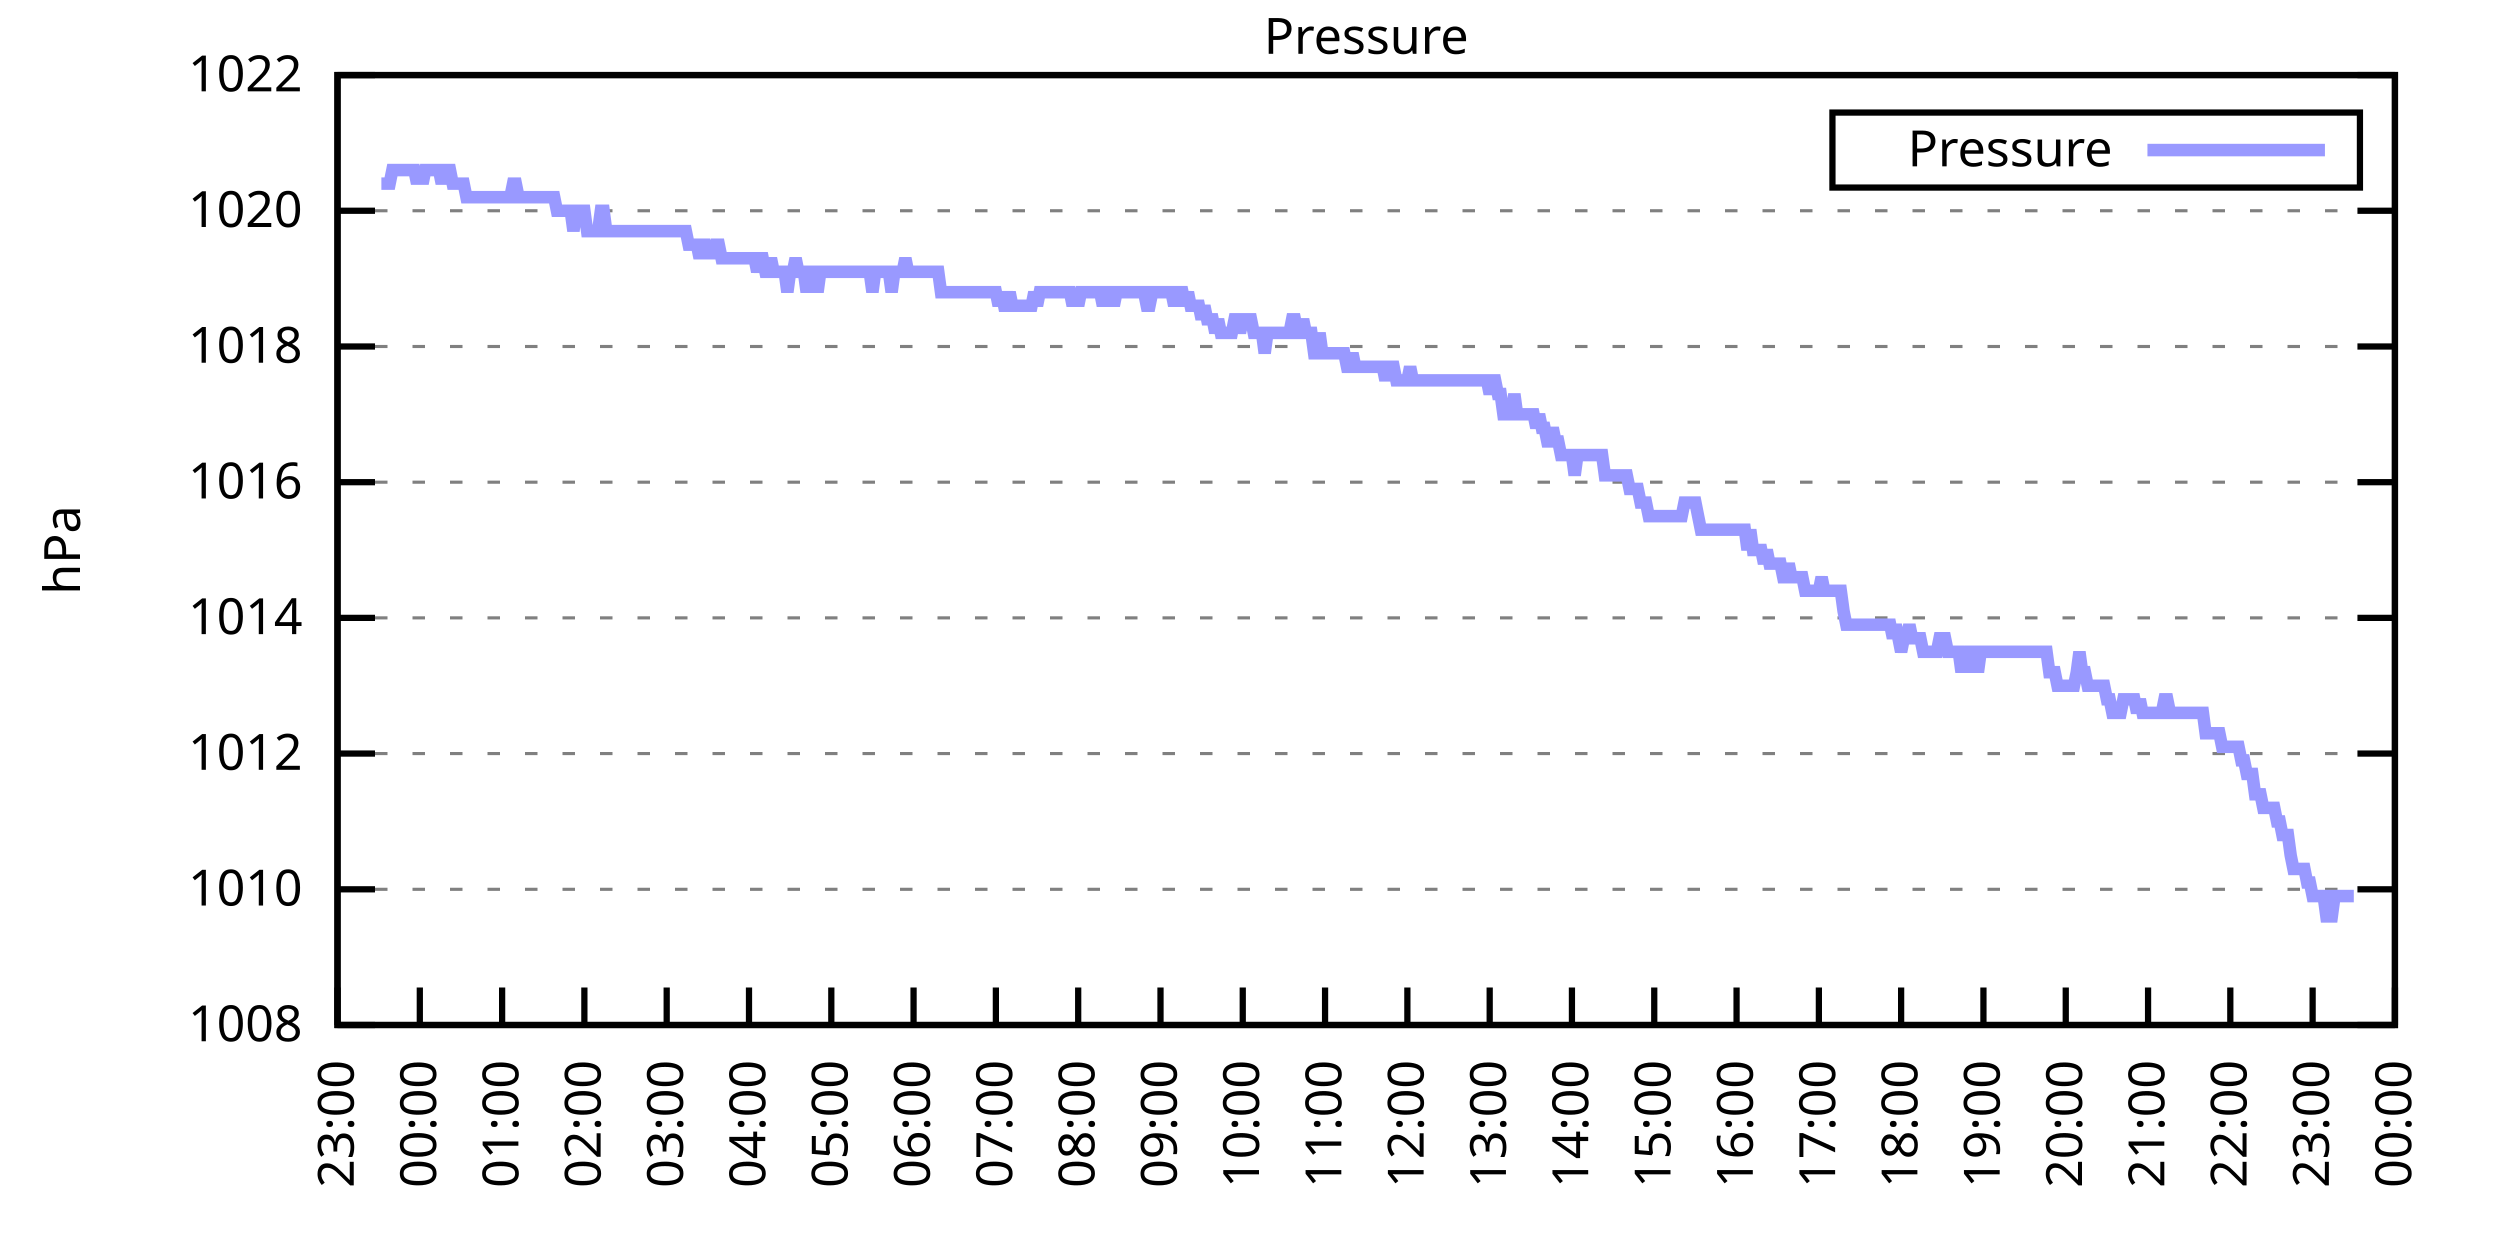
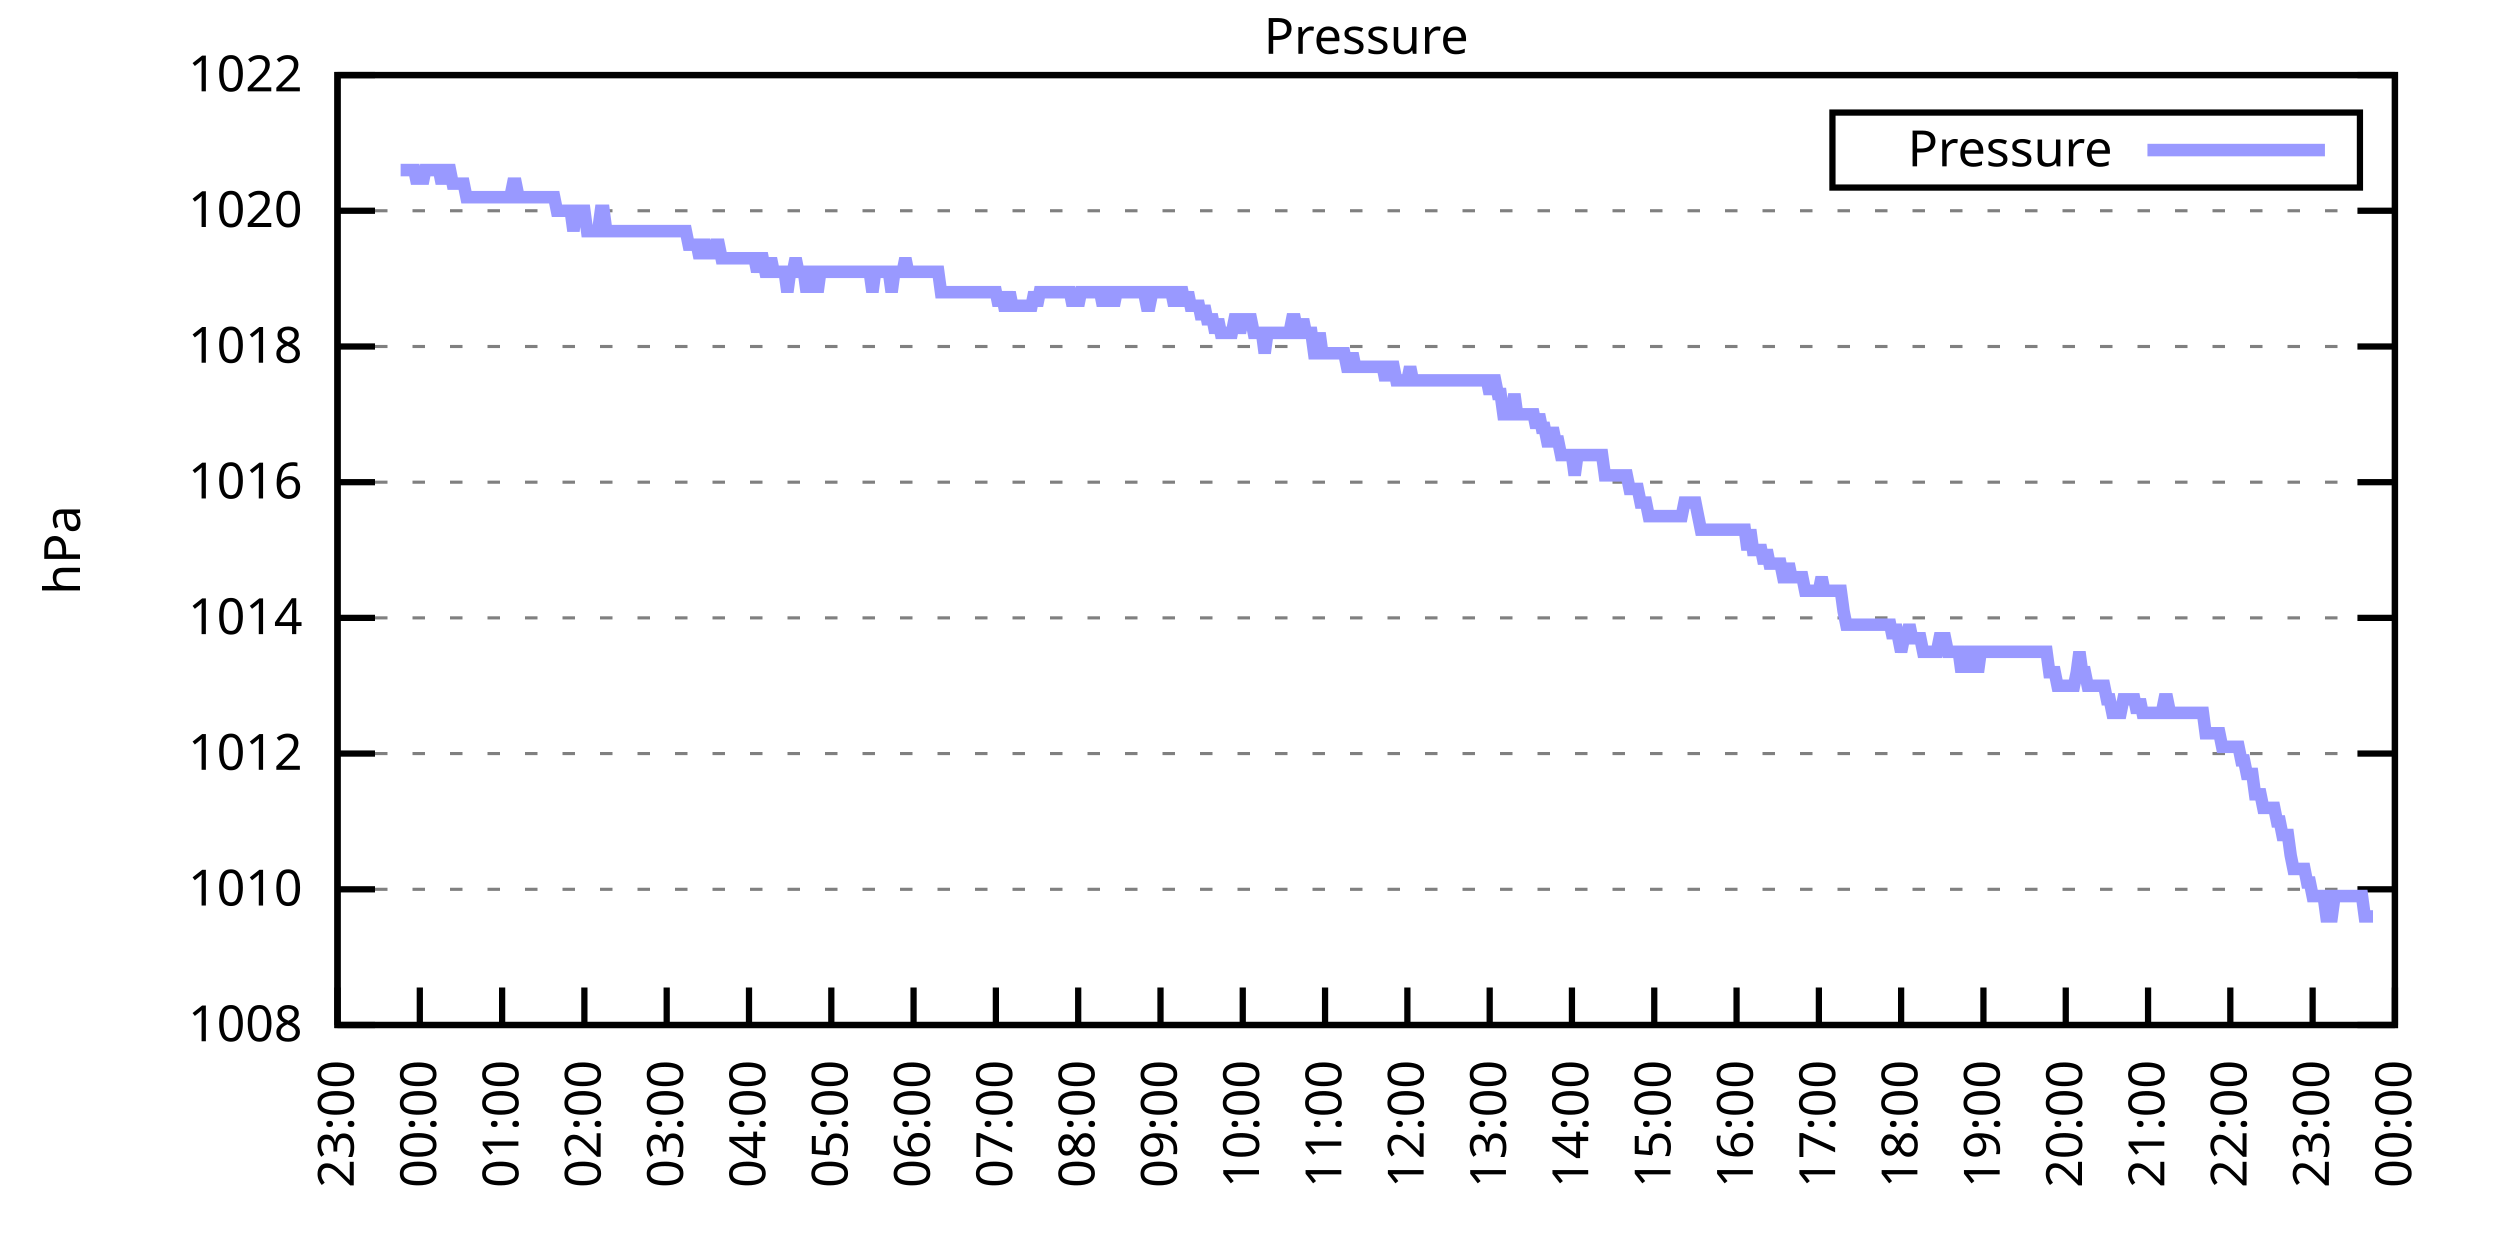
<svg xmlns="http://www.w3.org/2000/svg" xmlns:xlink="http://www.w3.org/1999/xlink" width="400" height="200" viewBox="0 0 400 200">
  <g id="gnuplot_canvas">
    <rect x="0" y="0" width="400" height="200" fill="none" />
    <defs>
      <circle id="gpDot" r="0.5" stroke-width="0.5" stroke="currentColor" />
      <path id="gpPt0" stroke-width="0.333" stroke="currentColor" d="M-1,0 h2 M0,-1 v2" />
      <path id="gpPt1" stroke-width="0.333" stroke="currentColor" d="M-1,-1 L1,1 M1,-1 L-1,1" />
      <path id="gpPt2" stroke-width="0.333" stroke="currentColor" d="M-1,0 L1,0 M0,-1 L0,1 M-1,-1 L1,1 M-1,1 L1,-1" />
      <rect id="gpPt3" stroke-width="0.333" stroke="currentColor" x="-1" y="-1" width="2" height="2" />
      <rect id="gpPt4" stroke-width="0.333" stroke="currentColor" fill="currentColor" x="-1" y="-1" width="2" height="2" />
      <circle id="gpPt5" stroke-width="0.333" stroke="currentColor" cx="0" cy="0" r="1" />
      <use xlink:href="#gpPt5" id="gpPt6" fill="currentColor" stroke="none" />
      <path id="gpPt7" stroke-width="0.333" stroke="currentColor" d="M0,-1.33 L-1.33,0.67 L1.33,0.67 z" />
      <use xlink:href="#gpPt7" id="gpPt8" fill="currentColor" stroke="none" />
      <use xlink:href="#gpPt7" id="gpPt9" stroke="currentColor" transform="rotate(180)" />
      <use xlink:href="#gpPt9" id="gpPt10" fill="currentColor" stroke="none" />
      <use xlink:href="#gpPt3" id="gpPt11" stroke="currentColor" transform="rotate(45)" />
      <use xlink:href="#gpPt11" id="gpPt12" fill="currentColor" stroke="none" />
      <path id="gpPt13" stroke-width="0.333" stroke="currentColor" d="M0,1.330 L1.265,0.411 L0.782,-1.067 L-0.782,-1.076 L-1.265,0.411 z" />
      <use xlink:href="#gpPt13" id="gpPt14" fill="currentColor" stroke="none" />
      <filter id="textbox" filterUnits="objectBoundingBox" x="0" y="0" height="1" width="1">
        <feFlood flood-color="white" flood-opacity="1" result="bgnd" />
        <feComposite in="SourceGraphic" in2="bgnd" operator="atop" />
      </filter>
      <filter id="greybox" filterUnits="objectBoundingBox" x="0" y="0" height="1" width="1">
        <feFlood flood-color="lightgrey" flood-opacity="1" result="grey" />
        <feComposite in="SourceGraphic" in2="grey" operator="atop" />
      </filter>
    </defs>
    <g fill="none" color="white" stroke="currentColor" stroke-width="1.00" stroke-linecap="butt" stroke-linejoin="miter">
</g>
    <g fill="none" color="black" stroke="currentColor" stroke-width="1.00" stroke-linecap="butt" stroke-linejoin="miter">
      <g stroke="none" shape-rendering="crispEdges">
        <polygon fill="rgb(255, 255, 255)" points="54.00,164.00 383.18,164.00 383.18,12.02 54.00,12.02 " />
      </g>
    </g>
    <g fill="none" color="black" stroke="currentColor" stroke-width="1.00" stroke-linecap="butt" stroke-linejoin="miter">
</g>
    <g fill="none" color="black" stroke="black" stroke-width="0.50" stroke-linecap="butt" stroke-linejoin="miter">
</g>
    <g fill="none" color="gray" stroke="currentColor" stroke-width="0.50" stroke-linecap="butt" stroke-linejoin="miter">
      <path stroke="gray" stroke-dasharray="2,4" class="gridline" d="M54.00,164.00 L383.19,164.00  " />
    </g>
    <g fill="none" color="gray" stroke="gray" stroke-width="1.00" stroke-linecap="butt" stroke-linejoin="miter">
</g>
    <g fill="none" color="black" stroke="currentColor" stroke-width="1.00" stroke-linecap="butt" stroke-linejoin="miter">
      <path stroke="black" d="M54.00,164.00 L60.00,164.00 M383.19,164.00 L377.19,164.00  " />
      <g transform="translate(48.40,166.60)" stroke="none" fill="black" font-family="Sans" font-size="8.00" text-anchor="end">
        <text>
          <tspan font-family="Sans"> 1008</tspan>
        </text>
      </g>
    </g>
    <g fill="none" color="black" stroke="currentColor" stroke-width="1.00" stroke-linecap="butt" stroke-linejoin="miter">
</g>
    <g fill="none" color="black" stroke="black" stroke-width="0.50" stroke-linecap="butt" stroke-linejoin="miter">
</g>
    <g fill="none" color="gray" stroke="currentColor" stroke-width="0.50" stroke-linecap="butt" stroke-linejoin="miter">
      <path stroke="gray" stroke-dasharray="2,4" class="gridline" d="M54.00,142.29 L383.19,142.29  " />
    </g>
    <g fill="none" color="gray" stroke="gray" stroke-width="1.00" stroke-linecap="butt" stroke-linejoin="miter">
</g>
    <g fill="none" color="black" stroke="currentColor" stroke-width="1.00" stroke-linecap="butt" stroke-linejoin="miter">
      <path stroke="black" d="M54.00,142.29 L60.00,142.29 M383.19,142.29 L377.19,142.29  " />
      <g transform="translate(48.40,144.89)" stroke="none" fill="black" font-family="Sans" font-size="8.00" text-anchor="end">
        <text>
          <tspan font-family="Sans"> 1010</tspan>
        </text>
      </g>
    </g>
    <g fill="none" color="black" stroke="currentColor" stroke-width="1.00" stroke-linecap="butt" stroke-linejoin="miter">
</g>
    <g fill="none" color="black" stroke="black" stroke-width="0.50" stroke-linecap="butt" stroke-linejoin="miter">
</g>
    <g fill="none" color="gray" stroke="currentColor" stroke-width="0.50" stroke-linecap="butt" stroke-linejoin="miter">
      <path stroke="gray" stroke-dasharray="2,4" class="gridline" d="M54.00,120.57 L383.19,120.57  " />
    </g>
    <g fill="none" color="gray" stroke="gray" stroke-width="1.00" stroke-linecap="butt" stroke-linejoin="miter">
</g>
    <g fill="none" color="black" stroke="currentColor" stroke-width="1.00" stroke-linecap="butt" stroke-linejoin="miter">
      <path stroke="black" d="M54.00,120.57 L60.00,120.57 M383.19,120.57 L377.19,120.57  " />
      <g transform="translate(48.40,123.17)" stroke="none" fill="black" font-family="Sans" font-size="8.00" text-anchor="end">
        <text>
          <tspan font-family="Sans"> 1012</tspan>
        </text>
      </g>
    </g>
    <g fill="none" color="black" stroke="currentColor" stroke-width="1.00" stroke-linecap="butt" stroke-linejoin="miter">
</g>
    <g fill="none" color="black" stroke="black" stroke-width="0.50" stroke-linecap="butt" stroke-linejoin="miter">
</g>
    <g fill="none" color="gray" stroke="currentColor" stroke-width="0.50" stroke-linecap="butt" stroke-linejoin="miter">
      <path stroke="gray" stroke-dasharray="2,4" class="gridline" d="M54.00,98.86 L383.19,98.86  " />
    </g>
    <g fill="none" color="gray" stroke="gray" stroke-width="1.00" stroke-linecap="butt" stroke-linejoin="miter">
</g>
    <g fill="none" color="black" stroke="currentColor" stroke-width="1.00" stroke-linecap="butt" stroke-linejoin="miter">
      <path stroke="black" d="M54.00,98.86 L60.00,98.86 M383.19,98.86 L377.19,98.86  " />
      <g transform="translate(48.40,101.46)" stroke="none" fill="black" font-family="Sans" font-size="8.00" text-anchor="end">
        <text>
          <tspan font-family="Sans"> 1014</tspan>
        </text>
      </g>
    </g>
    <g fill="none" color="black" stroke="currentColor" stroke-width="1.00" stroke-linecap="butt" stroke-linejoin="miter">
</g>
    <g fill="none" color="black" stroke="black" stroke-width="0.50" stroke-linecap="butt" stroke-linejoin="miter">
</g>
    <g fill="none" color="gray" stroke="currentColor" stroke-width="0.50" stroke-linecap="butt" stroke-linejoin="miter">
      <path stroke="gray" stroke-dasharray="2,4" class="gridline" d="M54.00,77.15 L383.19,77.15  " />
    </g>
    <g fill="none" color="gray" stroke="gray" stroke-width="1.00" stroke-linecap="butt" stroke-linejoin="miter">
</g>
    <g fill="none" color="black" stroke="currentColor" stroke-width="1.00" stroke-linecap="butt" stroke-linejoin="miter">
      <path stroke="black" d="M54.00,77.15 L60.00,77.15 M383.19,77.15 L377.19,77.15  " />
      <g transform="translate(48.40,79.75)" stroke="none" fill="black" font-family="Sans" font-size="8.00" text-anchor="end">
        <text>
          <tspan font-family="Sans"> 1016</tspan>
        </text>
      </g>
    </g>
    <g fill="none" color="black" stroke="currentColor" stroke-width="1.00" stroke-linecap="butt" stroke-linejoin="miter">
</g>
    <g fill="none" color="black" stroke="black" stroke-width="0.50" stroke-linecap="butt" stroke-linejoin="miter">
</g>
    <g fill="none" color="gray" stroke="currentColor" stroke-width="0.50" stroke-linecap="butt" stroke-linejoin="miter">
      <path stroke="gray" stroke-dasharray="2,4" class="gridline" d="M54.00,55.44 L383.19,55.44  " />
    </g>
    <g fill="none" color="gray" stroke="gray" stroke-width="1.00" stroke-linecap="butt" stroke-linejoin="miter">
</g>
    <g fill="none" color="black" stroke="currentColor" stroke-width="1.00" stroke-linecap="butt" stroke-linejoin="miter">
      <path stroke="black" d="M54.00,55.44 L60.00,55.44 M383.19,55.44 L377.19,55.44  " />
      <g transform="translate(48.40,58.04)" stroke="none" fill="black" font-family="Sans" font-size="8.00" text-anchor="end">
        <text>
          <tspan font-family="Sans"> 1018</tspan>
        </text>
      </g>
    </g>
    <g fill="none" color="black" stroke="currentColor" stroke-width="1.00" stroke-linecap="butt" stroke-linejoin="miter">
</g>
    <g fill="none" color="black" stroke="black" stroke-width="0.50" stroke-linecap="butt" stroke-linejoin="miter">
</g>
    <g fill="none" color="gray" stroke="currentColor" stroke-width="0.50" stroke-linecap="butt" stroke-linejoin="miter">
      <path stroke="gray" stroke-dasharray="2,4" class="gridline" d="M54.00,33.72 L383.19,33.72  " />
    </g>
    <g fill="none" color="gray" stroke="gray" stroke-width="1.00" stroke-linecap="butt" stroke-linejoin="miter">
</g>
    <g fill="none" color="black" stroke="currentColor" stroke-width="1.00" stroke-linecap="butt" stroke-linejoin="miter">
      <path stroke="black" d="M54.00,33.72 L60.00,33.72 M383.19,33.72 L377.19,33.72  " />
      <g transform="translate(48.40,36.32)" stroke="none" fill="black" font-family="Sans" font-size="8.00" text-anchor="end">
        <text>
          <tspan font-family="Sans"> 1020</tspan>
        </text>
      </g>
    </g>
    <g fill="none" color="black" stroke="currentColor" stroke-width="1.00" stroke-linecap="butt" stroke-linejoin="miter">
</g>
    <g fill="none" color="black" stroke="black" stroke-width="0.50" stroke-linecap="butt" stroke-linejoin="miter">
</g>
    <g fill="none" color="gray" stroke="currentColor" stroke-width="0.50" stroke-linecap="butt" stroke-linejoin="miter">
      <path stroke="gray" stroke-dasharray="2,4" class="gridline" d="M54.00,12.01 L383.19,12.01  " />
    </g>
    <g fill="none" color="gray" stroke="gray" stroke-width="1.00" stroke-linecap="butt" stroke-linejoin="miter">
</g>
    <g fill="none" color="black" stroke="currentColor" stroke-width="1.00" stroke-linecap="butt" stroke-linejoin="miter">
      <path stroke="black" d="M54.00,12.01 L60.00,12.01 M383.19,12.01 L377.19,12.01  " />
      <g transform="translate(48.40,14.61)" stroke="none" fill="black" font-family="Sans" font-size="8.00" text-anchor="end">
        <text>
          <tspan font-family="Sans"> 1022</tspan>
        </text>
      </g>
    </g>
    <g fill="none" color="black" stroke="currentColor" stroke-width="1.00" stroke-linecap="butt" stroke-linejoin="miter">
      <path stroke="black" d="M54.00,164.00 L54.00,158.00  " />
      <g transform="translate(56.60,169.60) rotate(270.00)" stroke="none" fill="black" font-family="Sans" font-size="8.00" text-anchor="end">
        <text>
          <tspan font-family="Sans">23:00</tspan>
        </text>
      </g>
    </g>
    <g fill="none" color="black" stroke="currentColor" stroke-width="1.00" stroke-linecap="butt" stroke-linejoin="miter">
      <path stroke="black" d="M67.17,164.00 L67.17,158.00  " />
      <g transform="translate(69.77,169.60) rotate(270.00)" stroke="none" fill="black" font-family="Sans" font-size="8.00" text-anchor="end">
        <text>
          <tspan font-family="Sans">00:00</tspan>
        </text>
      </g>
    </g>
    <g fill="none" color="black" stroke="currentColor" stroke-width="1.00" stroke-linecap="butt" stroke-linejoin="miter">
      <path stroke="black" d="M80.34,164.00 L80.34,158.00  " />
      <g transform="translate(82.94,169.60) rotate(270.00)" stroke="none" fill="black" font-family="Sans" font-size="8.00" text-anchor="end">
        <text>
          <tspan font-family="Sans">01:00</tspan>
        </text>
      </g>
    </g>
    <g fill="none" color="black" stroke="currentColor" stroke-width="1.00" stroke-linecap="butt" stroke-linejoin="miter">
      <path stroke="black" d="M93.50,164.00 L93.50,158.00  " />
      <g transform="translate(96.10,169.60) rotate(270.00)" stroke="none" fill="black" font-family="Sans" font-size="8.00" text-anchor="end">
        <text>
          <tspan font-family="Sans">02:00</tspan>
        </text>
      </g>
    </g>
    <g fill="none" color="black" stroke="currentColor" stroke-width="1.00" stroke-linecap="butt" stroke-linejoin="miter">
      <path stroke="black" d="M106.67,164.00 L106.67,158.00  " />
      <g transform="translate(109.27,169.60) rotate(270.00)" stroke="none" fill="black" font-family="Sans" font-size="8.00" text-anchor="end">
        <text>
          <tspan font-family="Sans">03:00</tspan>
        </text>
      </g>
    </g>
    <g fill="none" color="black" stroke="currentColor" stroke-width="1.00" stroke-linecap="butt" stroke-linejoin="miter">
      <path stroke="black" d="M119.84,164.00 L119.84,158.00  " />
      <g transform="translate(122.44,169.60) rotate(270.00)" stroke="none" fill="black" font-family="Sans" font-size="8.00" text-anchor="end">
        <text>
          <tspan font-family="Sans">04:00</tspan>
        </text>
      </g>
    </g>
    <g fill="none" color="black" stroke="currentColor" stroke-width="1.00" stroke-linecap="butt" stroke-linejoin="miter">
      <path stroke="black" d="M133.01,164.00 L133.01,158.00  " />
      <g transform="translate(135.61,169.60) rotate(270.00)" stroke="none" fill="black" font-family="Sans" font-size="8.00" text-anchor="end">
        <text>
          <tspan font-family="Sans">05:00</tspan>
        </text>
      </g>
    </g>
    <g fill="none" color="black" stroke="currentColor" stroke-width="1.00" stroke-linecap="butt" stroke-linejoin="miter">
      <path stroke="black" d="M146.17,164.00 L146.17,158.00  " />
      <g transform="translate(148.77,169.60) rotate(270.00)" stroke="none" fill="black" font-family="Sans" font-size="8.00" text-anchor="end">
        <text>
          <tspan font-family="Sans">06:00</tspan>
        </text>
      </g>
    </g>
    <g fill="none" color="black" stroke="currentColor" stroke-width="1.00" stroke-linecap="butt" stroke-linejoin="miter">
      <path stroke="black" d="M159.34,164.00 L159.34,158.00  " />
      <g transform="translate(161.94,169.60) rotate(270.00)" stroke="none" fill="black" font-family="Sans" font-size="8.00" text-anchor="end">
        <text>
          <tspan font-family="Sans">07:00</tspan>
        </text>
      </g>
    </g>
    <g fill="none" color="black" stroke="currentColor" stroke-width="1.00" stroke-linecap="butt" stroke-linejoin="miter">
      <path stroke="black" d="M172.51,164.00 L172.51,158.00  " />
      <g transform="translate(175.11,169.60) rotate(270.00)" stroke="none" fill="black" font-family="Sans" font-size="8.00" text-anchor="end">
        <text>
          <tspan font-family="Sans">08:00</tspan>
        </text>
      </g>
    </g>
    <g fill="none" color="black" stroke="currentColor" stroke-width="1.00" stroke-linecap="butt" stroke-linejoin="miter">
      <path stroke="black" d="M185.68,164.00 L185.68,158.00  " />
      <g transform="translate(188.28,169.60) rotate(270.00)" stroke="none" fill="black" font-family="Sans" font-size="8.00" text-anchor="end">
        <text>
          <tspan font-family="Sans">09:00</tspan>
        </text>
      </g>
    </g>
    <g fill="none" color="black" stroke="currentColor" stroke-width="1.00" stroke-linecap="butt" stroke-linejoin="miter">
      <path stroke="black" d="M198.84,164.00 L198.84,158.00  " />
      <g transform="translate(201.44,169.60) rotate(270.00)" stroke="none" fill="black" font-family="Sans" font-size="8.00" text-anchor="end">
        <text>
          <tspan font-family="Sans">10:00</tspan>
        </text>
      </g>
    </g>
    <g fill="none" color="black" stroke="currentColor" stroke-width="1.00" stroke-linecap="butt" stroke-linejoin="miter">
      <path stroke="black" d="M212.01,164.00 L212.01,158.00  " />
      <g transform="translate(214.61,169.60) rotate(270.00)" stroke="none" fill="black" font-family="Sans" font-size="8.00" text-anchor="end">
        <text>
          <tspan font-family="Sans">11:00</tspan>
        </text>
      </g>
    </g>
    <g fill="none" color="black" stroke="currentColor" stroke-width="1.00" stroke-linecap="butt" stroke-linejoin="miter">
      <path stroke="black" d="M225.18,164.00 L225.18,158.00  " />
      <g transform="translate(227.78,169.60) rotate(270.00)" stroke="none" fill="black" font-family="Sans" font-size="8.00" text-anchor="end">
        <text>
          <tspan font-family="Sans">12:00</tspan>
        </text>
      </g>
    </g>
    <g fill="none" color="black" stroke="currentColor" stroke-width="1.00" stroke-linecap="butt" stroke-linejoin="miter">
      <path stroke="black" d="M238.35,164.00 L238.35,158.00  " />
      <g transform="translate(240.95,169.60) rotate(270.00)" stroke="none" fill="black" font-family="Sans" font-size="8.00" text-anchor="end">
        <text>
          <tspan font-family="Sans">13:00</tspan>
        </text>
      </g>
    </g>
    <g fill="none" color="black" stroke="currentColor" stroke-width="1.00" stroke-linecap="butt" stroke-linejoin="miter">
      <path stroke="black" d="M251.51,164.00 L251.51,158.00  " />
      <g transform="translate(254.11,169.60) rotate(270.00)" stroke="none" fill="black" font-family="Sans" font-size="8.00" text-anchor="end">
        <text>
          <tspan font-family="Sans">14:00</tspan>
        </text>
      </g>
    </g>
    <g fill="none" color="black" stroke="currentColor" stroke-width="1.00" stroke-linecap="butt" stroke-linejoin="miter">
      <path stroke="black" d="M264.68,164.00 L264.68,158.00  " />
      <g transform="translate(267.28,169.60) rotate(270.00)" stroke="none" fill="black" font-family="Sans" font-size="8.00" text-anchor="end">
        <text>
          <tspan font-family="Sans">15:00</tspan>
        </text>
      </g>
    </g>
    <g fill="none" color="black" stroke="currentColor" stroke-width="1.00" stroke-linecap="butt" stroke-linejoin="miter">
      <path stroke="black" d="M277.85,164.00 L277.85,158.00  " />
      <g transform="translate(280.45,169.60) rotate(270.00)" stroke="none" fill="black" font-family="Sans" font-size="8.00" text-anchor="end">
        <text>
          <tspan font-family="Sans">16:00</tspan>
        </text>
      </g>
    </g>
    <g fill="none" color="black" stroke="currentColor" stroke-width="1.00" stroke-linecap="butt" stroke-linejoin="miter">
      <path stroke="black" d="M291.02,164.00 L291.02,158.00  " />
      <g transform="translate(293.62,169.60) rotate(270.00)" stroke="none" fill="black" font-family="Sans" font-size="8.00" text-anchor="end">
        <text>
          <tspan font-family="Sans">17:00</tspan>
        </text>
      </g>
    </g>
    <g fill="none" color="black" stroke="currentColor" stroke-width="1.00" stroke-linecap="butt" stroke-linejoin="miter">
      <path stroke="black" d="M304.18,164.00 L304.18,158.00  " />
      <g transform="translate(306.78,169.60) rotate(270.00)" stroke="none" fill="black" font-family="Sans" font-size="8.00" text-anchor="end">
        <text>
          <tspan font-family="Sans">18:00</tspan>
        </text>
      </g>
    </g>
    <g fill="none" color="black" stroke="currentColor" stroke-width="1.00" stroke-linecap="butt" stroke-linejoin="miter">
      <path stroke="black" d="M317.35,164.00 L317.35,158.00  " />
      <g transform="translate(319.95,169.60) rotate(270.00)" stroke="none" fill="black" font-family="Sans" font-size="8.00" text-anchor="end">
        <text>
          <tspan font-family="Sans">19:00</tspan>
        </text>
      </g>
    </g>
    <g fill="none" color="black" stroke="currentColor" stroke-width="1.00" stroke-linecap="butt" stroke-linejoin="miter">
      <path stroke="black" d="M330.52,164.00 L330.52,158.00  " />
      <g transform="translate(333.12,169.60) rotate(270.00)" stroke="none" fill="black" font-family="Sans" font-size="8.00" text-anchor="end">
        <text>
          <tspan font-family="Sans">20:00</tspan>
        </text>
      </g>
    </g>
    <g fill="none" color="black" stroke="currentColor" stroke-width="1.00" stroke-linecap="butt" stroke-linejoin="miter">
      <path stroke="black" d="M343.69,164.00 L343.69,158.00  " />
      <g transform="translate(346.29,169.60) rotate(270.00)" stroke="none" fill="black" font-family="Sans" font-size="8.00" text-anchor="end">
        <text>
          <tspan font-family="Sans">21:00</tspan>
        </text>
      </g>
    </g>
    <g fill="none" color="black" stroke="currentColor" stroke-width="1.00" stroke-linecap="butt" stroke-linejoin="miter">
      <path stroke="black" d="M356.85,164.00 L356.85,158.00  " />
      <g transform="translate(359.45,169.60) rotate(270.00)" stroke="none" fill="black" font-family="Sans" font-size="8.00" text-anchor="end">
        <text>
          <tspan font-family="Sans">22:00</tspan>
        </text>
      </g>
    </g>
    <g fill="none" color="black" stroke="currentColor" stroke-width="1.00" stroke-linecap="butt" stroke-linejoin="miter">
      <path stroke="black" d="M370.02,164.00 L370.02,158.00  " />
      <g transform="translate(372.62,169.60) rotate(270.00)" stroke="none" fill="black" font-family="Sans" font-size="8.00" text-anchor="end">
        <text>
          <tspan font-family="Sans">23:00</tspan>
        </text>
      </g>
    </g>
    <g fill="none" color="black" stroke="currentColor" stroke-width="1.00" stroke-linecap="butt" stroke-linejoin="miter">
      <path stroke="black" d="M383.19,164.00 L383.19,158.00  " />
      <g transform="translate(385.79,169.60) rotate(270.00)" stroke="none" fill="black" font-family="Sans" font-size="8.00" text-anchor="end">
        <text>
          <tspan font-family="Sans">00:00</tspan>
        </text>
      </g>
    </g>
    <g fill="none" color="black" stroke="currentColor" stroke-width="1.00" stroke-linecap="butt" stroke-linejoin="miter">
</g>
    <g fill="none" color="black" stroke="currentColor" stroke-width="1.00" stroke-linecap="butt" stroke-linejoin="miter">
      <path stroke="black" d="M54.00,12.01 L54.00,164.00 L383.19,164.00 L383.19,12.01 L54.00,12.01 Z  " />
    </g>
    <g fill="none" color="black" stroke="currentColor" stroke-width="1.00" stroke-linecap="butt" stroke-linejoin="miter">
</g>
    <g fill="none" color="black" stroke="currentColor" stroke-width="1.00" stroke-linecap="butt" stroke-linejoin="miter">
      <path stroke="black" d="M293.19,30.01 L293.19,18.01 L377.59,18.01 L377.59,30.01 L293.19,30.01 Z  " />
    </g>
    <g id="Pressure_plot_1">
      <g fill="none" color="white" stroke="black" stroke-width="2.00" stroke-linecap="butt" stroke-linejoin="miter">
</g>
      <g fill="none" color="black" stroke="currentColor" stroke-width="2.00" stroke-linecap="butt" stroke-linejoin="miter">
        <g transform="translate(337.99,26.61)" stroke="none" fill="black" font-family="Sans" font-size="8.00" text-anchor="end">
          <text>
            <tspan font-family="Sans">Pressure</tspan>
          </text>
        </g>
      </g>
      <g fill="none" color="black" stroke="currentColor" stroke-width="2.00" stroke-linecap="butt" stroke-linejoin="miter">
-         <path stroke="rgb(153, 153, 255)" d="M343.59,24.01 L371.99,24.01 M61.02,29.38 L61.46,29.38 L61.90,29.38 L62.34,29.38 L62.78,27.21 L63.22,27.21   L63.66,27.21 L64.10,27.21 L64.53,27.21 L64.97,27.21 L65.41,27.21 L65.85,27.21 L66.29,27.21 L66.73,29.38   L67.17,27.21 L67.61,29.38 L68.05,27.21 L68.48,27.21 L68.92,27.21 L69.36,27.21 L69.80,27.21 L70.24,27.21   L70.68,29.38 L71.12,27.21 L71.56,27.21 L72.00,27.21 L72.43,29.38 L72.87,29.38 L73.31,29.38 L73.75,29.38   L74.19,29.38 L74.63,31.55 L75.07,31.55 L75.51,31.55 L75.95,31.55 L76.38,31.55 L76.82,31.55 L77.26,31.55   L77.70,31.55 L78.14,31.55 L78.58,31.55 L79.02,31.55 L79.46,31.55 L79.90,31.55 L80.34,31.55 L80.77,31.55   L81.21,31.55 L81.65,31.55 L82.09,29.38 L82.53,29.38 L82.97,31.55 L83.41,31.55 L83.85,31.55 L84.29,31.55   L84.72,31.55 L85.16,31.55 L85.60,31.55 L86.04,31.55 L86.48,31.55 L86.92,31.55 L87.36,31.55 L87.80,31.55   L88.24,31.55 L88.67,31.55 L89.11,33.72 L89.55,33.72 L89.99,33.72 L90.43,33.72 L90.87,33.72 L91.31,33.72   L91.75,36.98 L92.19,33.72 L92.62,33.72 L93.06,33.72 L93.50,33.72 L93.94,36.98 L94.38,36.98 L94.82,36.98   L95.26,36.98 L95.70,36.98 L96.14,33.72 L96.58,33.72 L97.01,36.98 L97.45,36.98 L97.89,36.98 L98.33,36.98   L98.77,36.98 L99.21,36.98 L99.65,36.98 L100.09,36.98 L100.53,36.98 L100.96,36.98 L101.40,36.98 L101.84,36.98   L102.28,36.98 L102.72,36.98 L103.16,36.98 L103.60,36.98 L104.04,36.98 L104.48,36.98 L104.91,36.98 L105.35,36.98   L105.79,36.98 L106.23,36.98 L106.67,36.98 L107.11,36.98 L107.55,36.98 L107.99,36.98 L108.43,36.98 L108.87,36.98   L109.30,36.98 L109.74,36.98 L110.18,39.15 L110.62,39.15 L111.06,39.15 L111.50,39.15 L111.94,41.32 L112.38,39.15   L112.82,39.15 L113.25,41.32 L113.69,39.15 L114.13,41.32 L114.57,39.15 L115.01,39.15 L115.45,41.32 L115.89,41.32   L116.33,41.32 L116.77,41.32 L117.20,41.32 L117.64,41.32 L118.08,41.32 L118.52,41.32 L118.96,41.32 L119.40,41.32   L119.84,41.32 L120.28,41.32 L120.72,41.32 L121.15,43.49 L121.59,41.32 L122.03,41.32 L122.47,43.49 L122.91,43.49   L123.35,41.32 L123.79,43.49 L124.23,43.49 L124.67,43.49 L125.11,43.49 L125.54,43.49 L125.98,46.75 L126.42,43.49   L126.86,43.49 L127.30,41.32 L127.74,43.49 L128.18,43.49 L128.62,43.49 L129.06,46.75 L129.49,43.49 L129.93,43.49   L130.37,43.49 L130.81,46.75 L131.25,43.49 L131.69,43.49 L132.13,43.49 L132.57,43.49 L133.01,43.49 L133.44,43.49   L133.88,43.49 L134.32,43.49 L134.76,43.49 L135.20,43.49 L135.64,43.49 L136.08,43.49 L136.52,43.49 L136.96,43.49   L137.39,43.49 L137.83,43.49 L138.27,43.49 L138.71,43.49 L139.15,43.49 L139.59,46.75 L140.03,43.49 L140.47,43.49   L140.91,43.49 L141.35,43.49 L141.78,43.49 L142.22,43.49 L142.66,46.75 L143.10,43.49 L143.54,43.49 L143.98,43.49   L144.42,43.49 L144.86,41.32 L145.30,43.49 L145.73,43.49 L146.17,43.49 L146.61,43.49 L147.05,43.49 L147.49,43.49   L147.93,43.49 L148.37,43.49 L148.81,43.49 L149.25,43.49 L149.68,43.49 L150.12,43.49 L150.56,46.75 L151.00,46.75   L151.44,46.75 L151.88,46.75 L152.32,46.75 L152.76,46.75 L153.20,46.75 L153.63,46.75 L154.07,46.75 L154.51,46.75   L154.95,46.75 L155.39,46.75 L155.83,46.75 L156.27,46.75 L156.71,46.75 L157.15,46.75 L157.59,46.75 L158.02,46.75   L158.46,46.75 L158.90,46.75 L159.34,46.75 L159.78,48.92 L160.22,46.75 L160.66,48.92 L161.10,48.92 L161.54,46.75   L161.97,48.92 L162.41,48.92 L162.85,48.92 L163.29,48.92 L163.73,48.92 L164.17,48.92 L164.61,48.92 L165.05,48.92   L165.49,46.75 L165.92,48.92 L166.36,46.75 L166.80,46.75 L167.24,46.75 L167.68,46.75 L168.12,46.75 L168.56,46.75   L169.00,46.75 L169.44,46.75 L169.87,46.75 L170.31,46.75 L170.75,46.75 L171.19,46.75 L171.63,48.92 L172.07,46.75   L172.51,48.92 L172.95,46.75 L173.39,46.75 L173.83,46.75 L174.26,46.75 L174.70,46.75 L175.14,46.75 L175.58,46.75   L176.02,46.75 L176.46,48.92 L176.90,46.75 L177.34,46.75 L177.78,46.75 L178.21,48.92 L178.65,46.75 L179.09,46.75   L179.53,46.75 L179.97,46.75 L180.41,46.75 L180.85,46.75 L181.29,46.75 L181.73,46.75 L182.16,46.75 L182.60,46.75   L183.04,46.75 L183.48,48.92 L183.92,48.92 L184.36,46.75 L184.80,46.75 L185.24,46.75 L185.68,46.75 L186.11,46.75   L186.55,46.75 L186.99,46.75 L187.43,46.75 L187.87,48.92 L188.31,46.75 L188.75,46.75 L189.19,46.75 L189.63,48.92   L190.07,46.75 L190.50,48.92 L190.94,48.92 L191.38,48.92 L191.82,48.92 L192.26,51.09 L192.70,48.92 L193.14,51.09   L193.58,51.09 L194.02,51.09 L194.45,53.26 L194.89,51.09 L195.33,53.26 L195.77,53.26 L196.21,53.26 L196.65,53.26   L197.09,53.26 L197.53,51.09 L197.97,51.09 L198.40,53.26 L198.84,51.09 L199.28,51.09 L199.72,51.09 L200.16,51.09   L200.60,53.26 L201.04,53.26 L201.48,53.26 L201.92,53.26 L202.35,56.52 L202.79,53.26 L203.23,53.26 L203.67,53.26   L204.11,53.26 L204.55,53.26 L204.99,53.26 L205.43,53.26 L205.87,53.26 L206.31,53.26 L206.74,51.09 L207.18,51.09   L207.62,53.26 L208.06,53.26 L208.50,51.09 L208.94,53.26 L209.38,53.26 L209.82,53.26 L210.26,56.52 L210.69,56.52   L211.13,53.26 L211.57,56.52 L212.01,56.52 L212.45,56.52 L212.89,56.52 L213.33,56.52 L213.77,56.52 L214.21,56.52   L214.64,56.52 L215.08,56.52 L215.52,58.69 L215.96,58.69 L216.40,56.52 L216.84,58.69 L217.28,58.69 L217.72,58.69   L218.16,58.69 L218.60,58.69 L219.03,58.69 L219.47,58.69 L219.91,58.69 L220.35,58.69 L220.79,58.69 L221.23,58.69   L221.67,60.86 L222.11,58.69 L222.55,58.69 L222.98,58.69 L223.42,60.86 L223.86,60.86 L224.30,60.86 L224.74,60.86   L225.18,60.86 L225.62,58.69 L226.06,60.86 L226.50,60.86 L226.93,60.86 L227.37,60.86 L227.81,60.86 L228.25,60.86   L228.69,60.86 L229.13,60.86 L229.57,60.86 L230.01,60.86 L230.45,60.86 L230.88,60.86 L231.32,60.86 L231.76,60.86   L232.20,60.86 L232.64,60.86 L233.08,60.86 L233.52,60.86 L233.96,60.86 L234.40,60.86 L234.84,60.86 L235.27,60.86   L235.71,60.86 L236.15,60.86 L236.59,60.86 L237.03,60.86 L237.47,60.86 L237.91,60.86 L238.35,63.04 L238.79,60.86   L239.22,60.86 L239.66,63.04 L240.10,63.04 L240.54,66.29 L240.98,66.29 L241.42,66.29 L241.86,66.29 L242.30,63.04   L242.74,66.29 L243.17,66.29 L243.61,66.29 L244.05,66.29 L244.49,66.29 L244.93,66.29 L245.37,66.29 L245.81,68.46   L246.25,66.29 L246.69,68.46 L247.12,68.46 L247.56,70.63 L248.00,70.63 L248.44,68.46 L248.88,70.63 L249.32,70.63   L249.76,72.81 L250.20,72.81 L250.64,72.81 L251.08,72.81 L251.51,72.81 L251.95,76.06 L252.39,72.81 L252.83,72.81   L253.27,72.81 L253.71,72.81 L254.15,72.81 L254.59,72.81 L255.03,72.81 L255.46,72.81 L255.90,72.81 L256.34,72.81   L256.78,76.06 L257.22,76.06 L257.66,76.06 L258.10,76.06 L258.54,76.06 L258.98,76.06 L259.41,76.06 L259.85,76.06   L260.29,76.06 L260.73,78.23 L261.17,78.23 L261.61,78.23 L262.05,78.23 L262.49,80.41 L262.93,80.41 L263.36,80.41   L263.80,82.58 L264.24,82.58 L264.68,82.58 L265.12,82.58 L265.56,82.58 L266.00,82.58 L266.44,82.58 L266.88,82.58   L267.32,82.58 L267.75,82.58 L268.19,82.58 L268.63,82.58 L269.07,82.58 L269.51,80.41 L269.95,80.41 L270.39,80.41   L270.83,80.41 L271.27,80.41 L271.70,82.58 L272.14,84.75 L272.58,84.75 L273.02,84.75 L273.46,84.75 L273.90,84.75   L274.34,84.75 L274.78,84.75 L275.22,84.75 L275.65,84.75 L276.09,84.75 L276.53,84.75 L276.97,84.75 L277.41,84.75   L277.85,84.75 L278.29,84.75 L278.73,84.75 L279.17,84.75 L279.60,88.00 L280.04,84.75 L280.48,88.00 L280.92,88.00   L281.36,88.00 L281.80,88.00 L282.24,90.18 L282.68,88.00 L283.12,90.18 L283.56,90.18 L283.99,90.18 L284.43,90.18   L284.87,90.18 L285.31,92.35 L285.75,92.35 L286.19,90.18 L286.63,92.35 L287.07,92.35 L287.51,92.35 L287.94,92.35   L288.38,92.35 L288.82,94.52 L289.26,94.52 L289.70,94.52 L290.14,94.52 L290.58,94.52 L291.02,94.52 L291.46,92.35   L291.89,94.52 L292.33,94.52 L292.77,94.52 L293.21,94.52 L293.65,94.52 L294.09,94.52 L294.53,94.52 L294.97,97.78   L295.41,99.95 L295.84,99.95 L296.28,99.95 L296.72,99.95 L297.16,99.95 L297.60,99.95 L298.04,99.95 L298.48,99.95   L298.92,99.95 L299.36,99.95 L299.80,99.95 L300.23,99.95 L300.67,99.95 L301.11,99.95 L301.55,99.95 L301.99,99.95   L302.43,99.95 L302.87,102.12 L303.31,99.95 L303.75,102.12 L304.18,104.29 L304.62,102.12 L305.06,102.12 L305.50,99.95   L305.94,102.12 L306.38,102.12 L306.82,102.12 L307.26,102.12 L307.70,104.29 L308.13,104.29 L308.57,104.29 L309.01,104.29   L309.45,104.29 L309.89,104.29 L310.33,102.12 L310.77,102.12 L311.21,102.12 L311.65,104.29 L312.08,104.29 L312.52,104.29   L312.96,104.29 L313.40,104.29 L313.84,107.55 L314.28,104.29 L314.72,107.55 L315.16,104.29 L315.60,104.29 L316.04,104.29   L316.47,107.55 L316.91,104.29 L317.35,104.29 L317.79,104.29 L318.23,104.29 L318.67,104.29 L319.11,104.29 L319.55,104.29   L319.99,104.29 L320.42,104.29 L320.86,104.29 L321.30,104.29 L321.74,104.29 L322.18,104.29 L322.62,104.29 L323.06,104.29   L323.50,104.29 L323.94,104.29 L324.37,104.29 L324.81,104.29 L325.25,104.29 L326.13,104.29 L327.01,104.29 L327.45,104.29   L327.89,107.55 L328.33,107.55 L328.76,107.55 L329.20,109.72 L329.64,109.72 L330.08,109.72 L330.52,109.72 L330.96,109.72   L331.40,109.72 L331.84,109.72 L332.28,107.55 L332.71,104.29 L333.15,107.55 L333.59,107.55 L334.03,109.72 L334.47,109.72   L334.91,109.72 L335.35,109.72 L335.79,109.72 L336.23,109.72 L336.66,109.72 L337.10,111.89 L337.54,111.89 L337.98,114.06   L338.42,114.06 L338.86,114.06 L339.30,114.06 L339.74,111.89 L340.18,111.89 L340.61,111.89 L341.05,111.89 L341.49,111.89   L341.93,114.06 L342.37,111.89 L342.81,114.06 L343.25,114.06 L343.69,114.06 L344.13,114.06 L344.57,114.06 L345.00,114.06   L345.44,114.06 L345.88,114.06 L346.32,111.89 L346.76,111.89 L347.20,114.06 L347.64,114.06 L348.08,114.06 L348.52,114.06   L348.95,114.06 L349.39,114.06 L349.83,114.06 L350.27,114.06 L350.71,114.06 L351.15,114.06 L351.59,114.06 L352.03,114.06   L352.47,114.06 L352.90,117.32 L353.34,117.32 L353.78,117.32 L354.22,117.32 L354.66,117.32 L355.10,117.32 L355.54,119.49   L355.98,119.49 L356.42,119.49 L356.85,119.49 L357.29,119.49 L357.73,119.49 L358.17,119.49 L358.61,121.66 L359.05,121.66   L359.49,123.83 L359.93,123.83 L360.37,123.83 L360.81,127.09 L361.24,127.09 L361.68,127.09 L362.12,129.26 L362.56,129.26   L363.00,129.26 L363.44,129.26 L363.88,129.26 L364.32,131.43 L364.76,131.43 L365.19,133.60 L365.63,133.60 L366.07,133.60   L366.51,136.86 L366.95,139.03 L367.39,139.03 L367.83,139.03 L368.27,139.03 L368.71,139.03 L369.14,141.20 L369.58,141.20   L370.02,143.37 L370.46,143.37 L370.90,143.37 L371.34,143.37 L371.78,143.37 L372.22,146.63 L372.66,146.63 L373.09,146.63   L373.53,143.37 L373.97,143.37 L374.41,143.37 L374.85,143.37 L375.29,143.37 L375.73,143.37 L376.17,143.37 L376.61,143.37    " />
+         <path stroke="rgb(153, 153, 255)" d="M343.59,24.01 L371.99,24.01 M64.10,27.21 L64.53,27.21 L64.97,27.21 L65.41,27.21 L65.85,27.21 L66.29,27.21   L66.73,29.38 L67.17,27.21 L67.61,29.38 L68.05,27.21 L68.48,27.21 L68.92,27.21 L69.36,27.21 L69.80,27.21   L70.24,27.21 L70.68,29.38 L71.12,27.21 L71.56,27.21 L72.00,27.21 L72.43,29.38 L72.87,29.38 L73.31,29.38   L73.75,29.38 L74.19,29.38 L74.63,31.55 L75.07,31.55 L75.51,31.55 L75.95,31.55 L76.38,31.55 L76.82,31.55   L77.26,31.55 L77.70,31.55 L78.14,31.55 L78.58,31.55 L79.02,31.55 L79.46,31.55 L79.90,31.55 L80.34,31.55   L80.77,31.55 L81.21,31.55 L81.65,31.55 L82.09,29.38 L82.53,29.38 L82.97,31.55 L83.41,31.55 L83.85,31.55   L84.29,31.55 L84.72,31.55 L85.16,31.55 L85.60,31.55 L86.04,31.55 L86.48,31.55 L86.92,31.55 L87.36,31.55   L87.80,31.55 L88.24,31.55 L88.67,31.55 L89.11,33.72 L89.55,33.72 L89.99,33.72 L90.43,33.72 L90.87,33.72   L91.31,33.72 L91.75,36.98 L92.19,33.72 L92.62,33.72 L93.06,33.72 L93.50,33.72 L93.94,36.98 L94.38,36.98   L94.82,36.98 L95.26,36.98 L95.70,36.98 L96.14,33.72 L96.58,33.72 L97.01,36.98 L97.45,36.98 L97.89,36.98   L98.33,36.98 L98.77,36.98 L99.21,36.98 L99.65,36.98 L100.09,36.98 L100.53,36.98 L100.96,36.98 L101.40,36.98   L101.84,36.98 L102.28,36.98 L102.72,36.98 L103.16,36.98 L103.60,36.98 L104.04,36.98 L104.48,36.98 L104.91,36.98   L105.35,36.98 L105.79,36.98 L106.23,36.98 L106.67,36.98 L107.11,36.98 L107.55,36.98 L107.99,36.98 L108.43,36.98   L108.87,36.98 L109.30,36.98 L109.74,36.98 L110.18,39.15 L110.62,39.15 L111.06,39.15 L111.50,39.15 L111.94,41.32   L112.38,39.15 L112.82,39.15 L113.25,41.32 L113.69,39.15 L114.13,41.32 L114.57,39.15 L115.01,39.15 L115.45,41.32   L115.89,41.32 L116.33,41.32 L116.77,41.32 L117.20,41.32 L117.64,41.32 L118.08,41.32 L118.52,41.32 L118.96,41.32   L119.40,41.32 L119.84,41.32 L120.28,41.32 L120.72,41.32 L121.15,43.49 L121.59,41.32 L122.03,41.32 L122.47,43.49   L122.91,43.49 L123.35,41.32 L123.79,43.49 L124.23,43.49 L124.67,43.49 L125.11,43.49 L125.54,43.49 L125.98,46.75   L126.42,43.49 L126.86,43.49 L127.30,41.32 L127.74,43.49 L128.18,43.49 L128.62,43.49 L129.06,46.75 L129.49,43.49   L129.93,43.49 L130.37,43.49 L130.81,46.75 L131.25,43.49 L131.69,43.49 L132.13,43.49 L132.57,43.49 L133.01,43.49   L133.44,43.49 L133.88,43.49 L134.32,43.49 L134.76,43.49 L135.20,43.49 L135.64,43.49 L136.08,43.49 L136.52,43.49   L136.96,43.49 L137.39,43.49 L137.83,43.49 L138.27,43.49 L138.71,43.49 L139.15,43.49 L139.59,46.75 L140.03,43.49   L140.47,43.49 L140.91,43.49 L141.35,43.49 L141.78,43.49 L142.22,43.49 L142.66,46.75 L143.10,43.49 L143.54,43.49   L143.98,43.49 L144.42,43.49 L144.86,41.32 L145.30,43.49 L145.73,43.49 L146.17,43.49 L146.61,43.49 L147.05,43.49   L147.49,43.49 L147.93,43.49 L148.37,43.49 L148.81,43.49 L149.25,43.49 L149.68,43.49 L150.12,43.49 L150.56,46.75   L151.00,46.75 L151.44,46.75 L151.88,46.75 L152.32,46.75 L152.76,46.75 L153.20,46.75 L153.63,46.75 L154.07,46.75   L154.51,46.75 L154.95,46.75 L155.39,46.75 L155.83,46.75 L156.27,46.75 L156.71,46.75 L157.15,46.75 L157.59,46.75   L158.02,46.75 L158.46,46.75 L158.90,46.75 L159.34,46.75 L159.78,48.92 L160.22,46.75 L160.66,48.92 L161.10,48.92   L161.54,46.75 L161.97,48.92 L162.41,48.92 L162.85,48.92 L163.29,48.92 L163.73,48.92 L164.17,48.92 L164.61,48.92   L165.05,48.92 L165.49,46.75 L165.92,48.92 L166.36,46.75 L166.80,46.75 L167.24,46.75 L167.68,46.75 L168.12,46.75   L168.56,46.75 L169.00,46.75 L169.44,46.75 L169.87,46.75 L170.31,46.75 L170.75,46.75 L171.19,46.75 L171.63,48.92   L172.07,46.75 L172.51,48.92 L172.95,46.75 L173.39,46.75 L173.83,46.75 L174.26,46.75 L174.70,46.75 L175.14,46.75   L175.58,46.75 L176.02,46.75 L176.46,48.92 L176.90,46.75 L177.34,46.75 L177.78,46.75 L178.21,48.92 L178.65,46.75   L179.09,46.75 L179.53,46.75 L179.97,46.75 L180.41,46.75 L180.85,46.75 L181.29,46.75 L181.73,46.75 L182.16,46.75   L182.60,46.75 L183.04,46.75 L183.48,48.92 L183.92,48.92 L184.36,46.75 L184.80,46.75 L185.24,46.75 L185.68,46.75   L186.11,46.75 L186.55,46.75 L186.99,46.75 L187.43,46.75 L187.87,48.92 L188.31,46.75 L188.75,46.75 L189.19,46.75   L189.63,48.92 L190.07,46.75 L190.50,48.92 L190.94,48.92 L191.38,48.92 L191.82,48.92 L192.26,51.09 L192.70,48.92   L193.14,51.09 L193.58,51.09 L194.02,51.09 L194.45,53.26 L194.89,51.09 L195.33,53.26 L195.77,53.26 L196.21,53.26   L196.65,53.26 L197.09,53.26 L197.53,51.09 L197.97,51.09 L198.40,53.26 L198.84,51.09 L199.28,51.09 L199.72,51.09   L200.16,51.09 L200.60,53.26 L201.04,53.26 L201.48,53.26 L201.92,53.26 L202.35,56.52 L202.79,53.26 L203.23,53.26   L203.67,53.26 L204.11,53.26 L204.55,53.26 L204.99,53.26 L205.43,53.26 L205.87,53.26 L206.31,53.26 L206.74,51.09   L207.18,51.09 L207.62,53.26 L208.06,53.26 L208.50,51.09 L208.94,53.26 L209.38,53.26 L209.82,53.26 L210.26,56.52   L210.69,56.52 L211.13,53.26 L211.57,56.52 L212.01,56.52 L212.45,56.52 L212.89,56.52 L213.33,56.52 L213.77,56.52   L214.21,56.52 L214.64,56.52 L215.08,56.52 L215.52,58.69 L215.96,58.69 L216.40,56.52 L216.84,58.69 L217.28,58.69   L217.72,58.69 L218.16,58.69 L218.60,58.69 L219.03,58.69 L219.47,58.69 L219.91,58.69 L220.35,58.69 L220.79,58.69   L221.23,58.69 L221.67,60.86 L222.11,58.69 L222.55,58.69 L222.98,58.69 L223.42,60.86 L223.86,60.86 L224.30,60.86   L224.74,60.86 L225.18,60.86 L225.62,58.69 L226.06,60.86 L226.50,60.86 L226.93,60.86 L227.37,60.86 L227.81,60.86   L228.25,60.86 L228.69,60.86 L229.13,60.86 L229.57,60.86 L230.01,60.86 L230.45,60.86 L230.88,60.86 L231.32,60.86   L231.76,60.86 L232.20,60.86 L232.64,60.86 L233.08,60.86 L233.52,60.86 L233.96,60.86 L234.40,60.86 L234.84,60.86   L235.27,60.86 L235.71,60.86 L236.15,60.86 L236.59,60.86 L237.03,60.86 L237.47,60.86 L237.91,60.86 L238.35,63.04   L238.79,60.86 L239.22,60.86 L239.66,63.04 L240.10,63.04 L240.54,66.29 L240.98,66.29 L241.42,66.29 L241.86,66.29   L242.30,63.04 L242.74,66.29 L243.17,66.29 L243.61,66.29 L244.05,66.29 L244.49,66.29 L244.93,66.29 L245.37,66.29   L245.81,68.46 L246.25,66.29 L246.69,68.46 L247.12,68.46 L247.56,70.63 L248.00,70.63 L248.44,68.46 L248.88,70.63   L249.32,70.63 L249.76,72.81 L250.20,72.81 L250.64,72.81 L251.08,72.81 L251.51,72.81 L251.95,76.06 L252.39,72.81   L252.83,72.81 L253.27,72.81 L253.71,72.81 L254.15,72.81 L254.59,72.81 L255.03,72.81 L255.46,72.81 L255.90,72.81   L256.34,72.81 L256.78,76.06 L257.22,76.06 L257.66,76.06 L258.10,76.06 L258.54,76.06 L258.98,76.06 L259.41,76.06   L259.85,76.06 L260.29,76.06 L260.73,78.23 L261.17,78.23 L261.61,78.23 L262.05,78.23 L262.49,80.41 L262.93,80.41   L263.36,80.41 L263.80,82.58 L264.24,82.58 L264.68,82.58 L265.12,82.58 L265.56,82.58 L266.00,82.58 L266.44,82.58   L266.88,82.58 L267.32,82.58 L267.75,82.58 L268.19,82.58 L268.63,82.58 L269.07,82.58 L269.51,80.41 L269.95,80.41   L270.39,80.41 L270.83,80.41 L271.27,80.41 L271.70,82.58 L272.14,84.75 L272.58,84.75 L273.02,84.75 L273.46,84.75   L273.90,84.75 L274.34,84.75 L274.78,84.75 L275.22,84.75 L275.65,84.75 L276.09,84.75 L276.53,84.75 L276.97,84.75   L277.41,84.75 L277.85,84.75 L278.29,84.75 L278.73,84.75 L279.17,84.75 L279.60,88.00 L280.04,84.75 L280.48,88.00   L280.92,88.00 L281.36,88.00 L281.80,88.00 L282.24,90.18 L282.68,88.00 L283.12,90.18 L283.56,90.18 L283.99,90.18   L284.43,90.18 L284.87,90.18 L285.31,92.35 L285.75,92.35 L286.19,90.18 L286.63,92.35 L287.07,92.35 L287.51,92.35   L287.94,92.35 L288.38,92.35 L288.82,94.52 L289.26,94.52 L289.70,94.52 L290.14,94.52 L290.58,94.52 L291.02,94.52   L291.46,92.35 L291.89,94.52 L292.33,94.52 L292.77,94.52 L293.21,94.52 L293.65,94.52 L294.09,94.52 L294.53,94.52   L294.97,97.78 L295.41,99.95 L295.84,99.95 L296.28,99.95 L296.72,99.95 L297.16,99.95 L297.60,99.95 L298.04,99.95   L298.48,99.95 L298.92,99.95 L299.36,99.95 L299.80,99.95 L300.23,99.95 L300.67,99.95 L301.11,99.95 L301.55,99.95   L301.99,99.95 L302.43,99.95 L302.87,102.12 L303.31,99.95 L303.75,102.12 L304.18,104.29 L304.62,102.12 L305.06,102.12   L305.50,99.95 L305.94,102.12 L306.38,102.12 L306.82,102.12 L307.26,102.12 L307.70,104.29 L308.13,104.29 L308.57,104.29   L309.01,104.29 L309.45,104.29 L309.89,104.29 L310.33,102.12 L310.77,102.12 L311.21,102.12 L311.65,104.29 L312.08,104.29   L312.52,104.29 L312.96,104.29 L313.40,104.29 L313.84,107.55 L314.28,104.29 L314.72,107.55 L315.16,104.29 L315.60,104.29   L316.04,104.29 L316.47,107.55 L316.91,104.29 L317.35,104.29 L317.79,104.29 L318.23,104.29 L318.67,104.29 L319.11,104.29   L319.55,104.29 L319.99,104.29 L320.42,104.29 L320.86,104.29 L321.30,104.29 L321.74,104.29 L322.18,104.29 L322.62,104.29   L323.06,104.29 L323.50,104.29 L323.94,104.29 L324.37,104.29 L324.81,104.29 L325.25,104.29 L326.13,104.29 L327.01,104.29   L327.45,104.29 L327.89,107.55 L328.33,107.55 L328.76,107.55 L329.20,109.72 L329.64,109.72 L330.08,109.72 L330.52,109.72   L330.96,109.72 L331.40,109.72 L331.84,109.72 L332.28,107.55 L332.71,104.29 L333.15,107.55 L333.59,107.55 L334.03,109.72   L334.47,109.72 L334.91,109.72 L335.35,109.72 L335.79,109.72 L336.23,109.72 L336.66,109.72 L337.10,111.89 L337.54,111.89   L337.98,114.06 L338.42,114.06 L338.86,114.06 L339.30,114.06 L339.74,111.89 L340.18,111.89 L340.61,111.89 L341.05,111.89   L341.49,111.89 L341.93,114.06 L342.37,111.89 L342.81,114.06 L343.25,114.06 L343.69,114.06 L344.13,114.06 L344.57,114.06   L345.00,114.06 L345.44,114.06 L345.88,114.06 L346.32,111.89 L346.76,111.89 L347.20,114.06 L347.64,114.06 L348.08,114.06   L348.52,114.06 L348.95,114.06 L349.39,114.06 L349.83,114.06 L350.27,114.06 L350.71,114.06 L351.15,114.06 L351.59,114.06   L352.03,114.06 L352.47,114.06 L352.90,117.32 L353.34,117.32 L353.78,117.32 L354.22,117.32 L354.66,117.32 L355.10,117.32   L355.54,119.49 L355.98,119.49 L356.42,119.49 L356.85,119.49 L357.29,119.49 L357.73,119.49 L358.17,119.49 L358.61,121.66   L359.05,121.66 L359.49,123.83 L359.93,123.83 L360.37,123.83 L360.81,127.09 L361.24,127.09 L361.68,127.09 L362.12,129.26   L362.56,129.26 L363.00,129.26 L363.44,129.26 L363.88,129.26 L364.32,131.43 L364.76,131.43 L365.19,133.60 L365.63,133.60   L366.07,133.60 L366.51,136.86 L366.95,139.03 L367.39,139.03 L367.83,139.03 L368.27,139.03 L368.71,139.03 L369.14,141.20   L369.58,141.20 L370.02,143.37 L370.46,143.37 L370.90,143.37 L371.34,143.37 L371.78,143.37 L372.22,146.63 L372.66,146.63   L373.09,146.63 L373.53,143.37 L373.97,143.37 L374.41,143.37 L374.85,143.37 L375.29,143.37 L375.73,143.37 L376.17,143.37   L376.61,143.37 L377.05,143.37 L377.48,143.37 L377.92,143.37 L378.36,146.63 L378.80,146.63 L379.24,146.63 L379.68,146.63    " />
      </g>
    </g>
    <g fill="none" color="black" stroke="currentColor" stroke-width="2.00" stroke-linecap="butt" stroke-linejoin="miter">
</g>
    <g fill="none" color="black" stroke="black" stroke-width="1.00" stroke-linecap="butt" stroke-linejoin="miter">
</g>
    <g fill="none" color="black" stroke="currentColor" stroke-width="1.00" stroke-linecap="butt" stroke-linejoin="miter">
      <path stroke="black" d="M54.00,12.01 L54.00,164.00 L383.19,164.00 L383.19,12.01 L54.00,12.01 Z  " />
      <g transform="translate(12.80,88.01) rotate(270.00)" stroke="none" fill="black" font-family="Sans" font-size="8.00" text-anchor="middle">
        <text>
          <tspan font-family="Sans">hPa</tspan>
        </text>
      </g>
    </g>
    <g fill="none" color="black" stroke="currentColor" stroke-width="1.00" stroke-linecap="butt" stroke-linejoin="miter">
</g>
    <g fill="none" color="black" stroke="currentColor" stroke-width="1.00" stroke-linecap="butt" stroke-linejoin="miter">
      <g transform="translate(218.59,8.61)" stroke="none" fill="black" font-family="Sans" font-size="8.00" text-anchor="middle">
        <text>
          <tspan font-family="Sans">Pressure</tspan>
        </text>
      </g>
    </g>
    <g fill="none" color="black" stroke="currentColor" stroke-width="1.00" stroke-linecap="butt" stroke-linejoin="miter">
</g>
  </g>
</svg>
